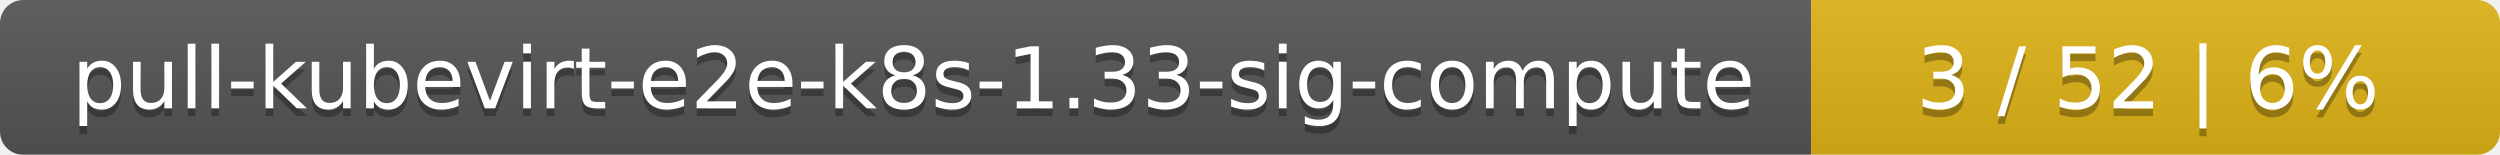
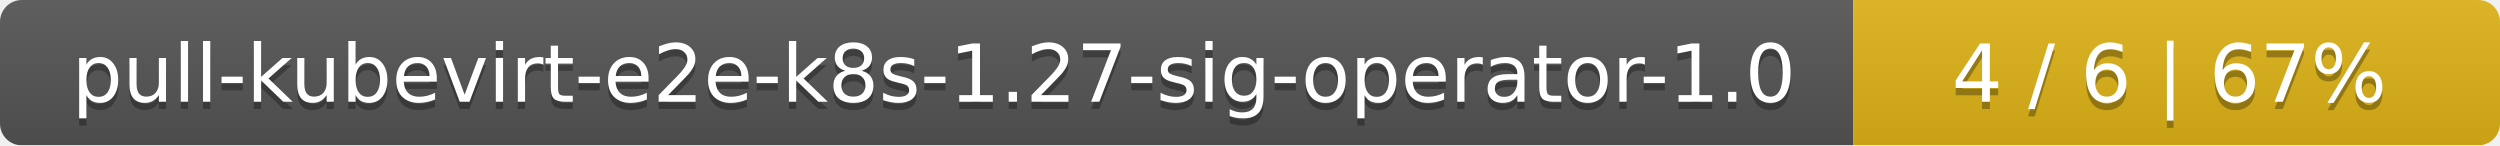
- <svg xmlns="http://www.w3.org/2000/svg" width="323" height="20">
+ <svg xmlns="http://www.w3.org/2000/svg" width="344" height="20">
  <linearGradient id="smooth" x2="0" y2="100%">
    <stop offset="0" stop-color="#bbb" stop-opacity=".1" />
    <stop offset="1" stop-opacity=".1" />
  </linearGradient>
  <mask id="round">
-     <rect width="323" height="20" rx="3" fill="#fff" />
+     <rect width="344" height="20" rx="3" fill="#fff" />
  </mask>
  <g mask="url(#round)">
-     <rect width="234" height="20" fill="#555" />
-     <rect x="234" width="89" height="20" fill="#dfb317" />
-     <rect width="323" height="20" fill="url(#smooth)" />
+     <rect width="255" height="20" fill="#555" />
+     <rect x="255" width="89" height="20" fill="#dfb317" />
+     <rect width="344" height="20" fill="url(#smooth)" />
  </g>
  <g fill="#fff" text-anchor="middle" font-family="DejaVu Sans,Verdana,Geneva,sans-serif" font-size="11">
-     <text x="118" y="15" fill="#010101" fill-opacity=".3">pull-kubevirt-e2e-k8s-1.33-sig-compute</text>
-     <text x="118" y="14">pull-kubevirt-e2e-k8s-1.33-sig-compute</text>
-     <text x="277.5" y="15" fill="#010101" fill-opacity=".3">3 / 52    |    6%</text>
-     <text x="277.5" y="14">3 / 52    |    6%</text>
+     <text x="128.5" y="15" fill="#010101" fill-opacity=".3">pull-kubevirt-e2e-k8s-1.27-sig-operator-1.0</text>
+     <text x="128.5" y="14">pull-kubevirt-e2e-k8s-1.27-sig-operator-1.0</text>
+     <text x="298.5" y="15" fill="#010101" fill-opacity=".3">4 / 6    |    67%</text>
+     <text x="298.5" y="14">4 / 6    |    67%</text>
  </g>
</svg>
